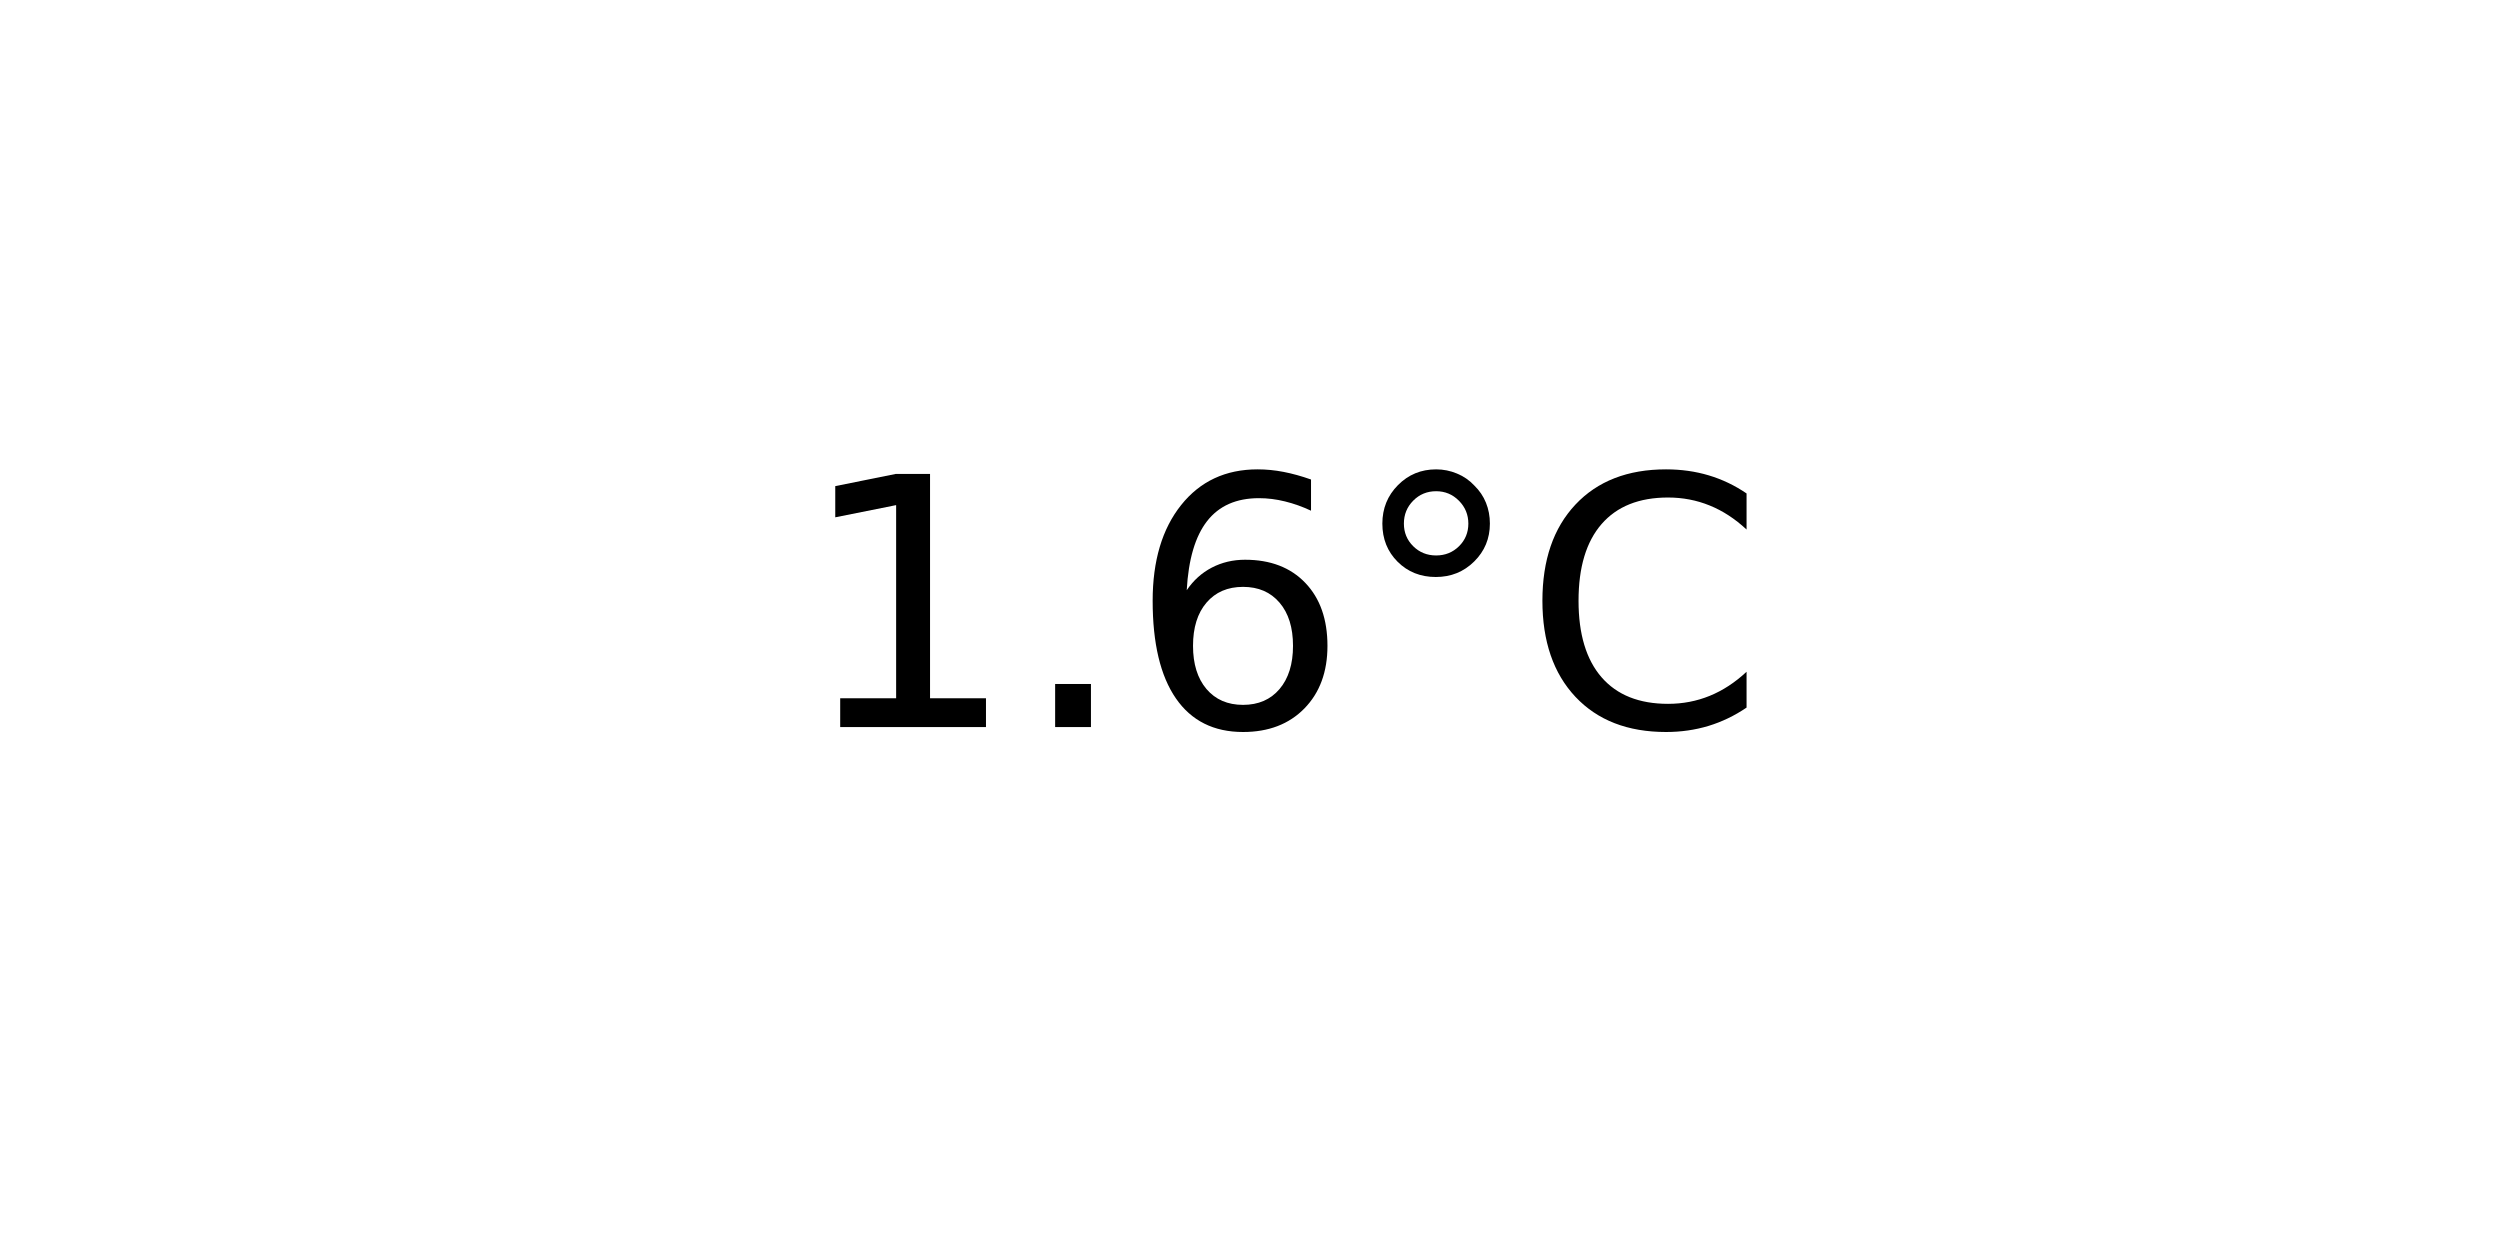
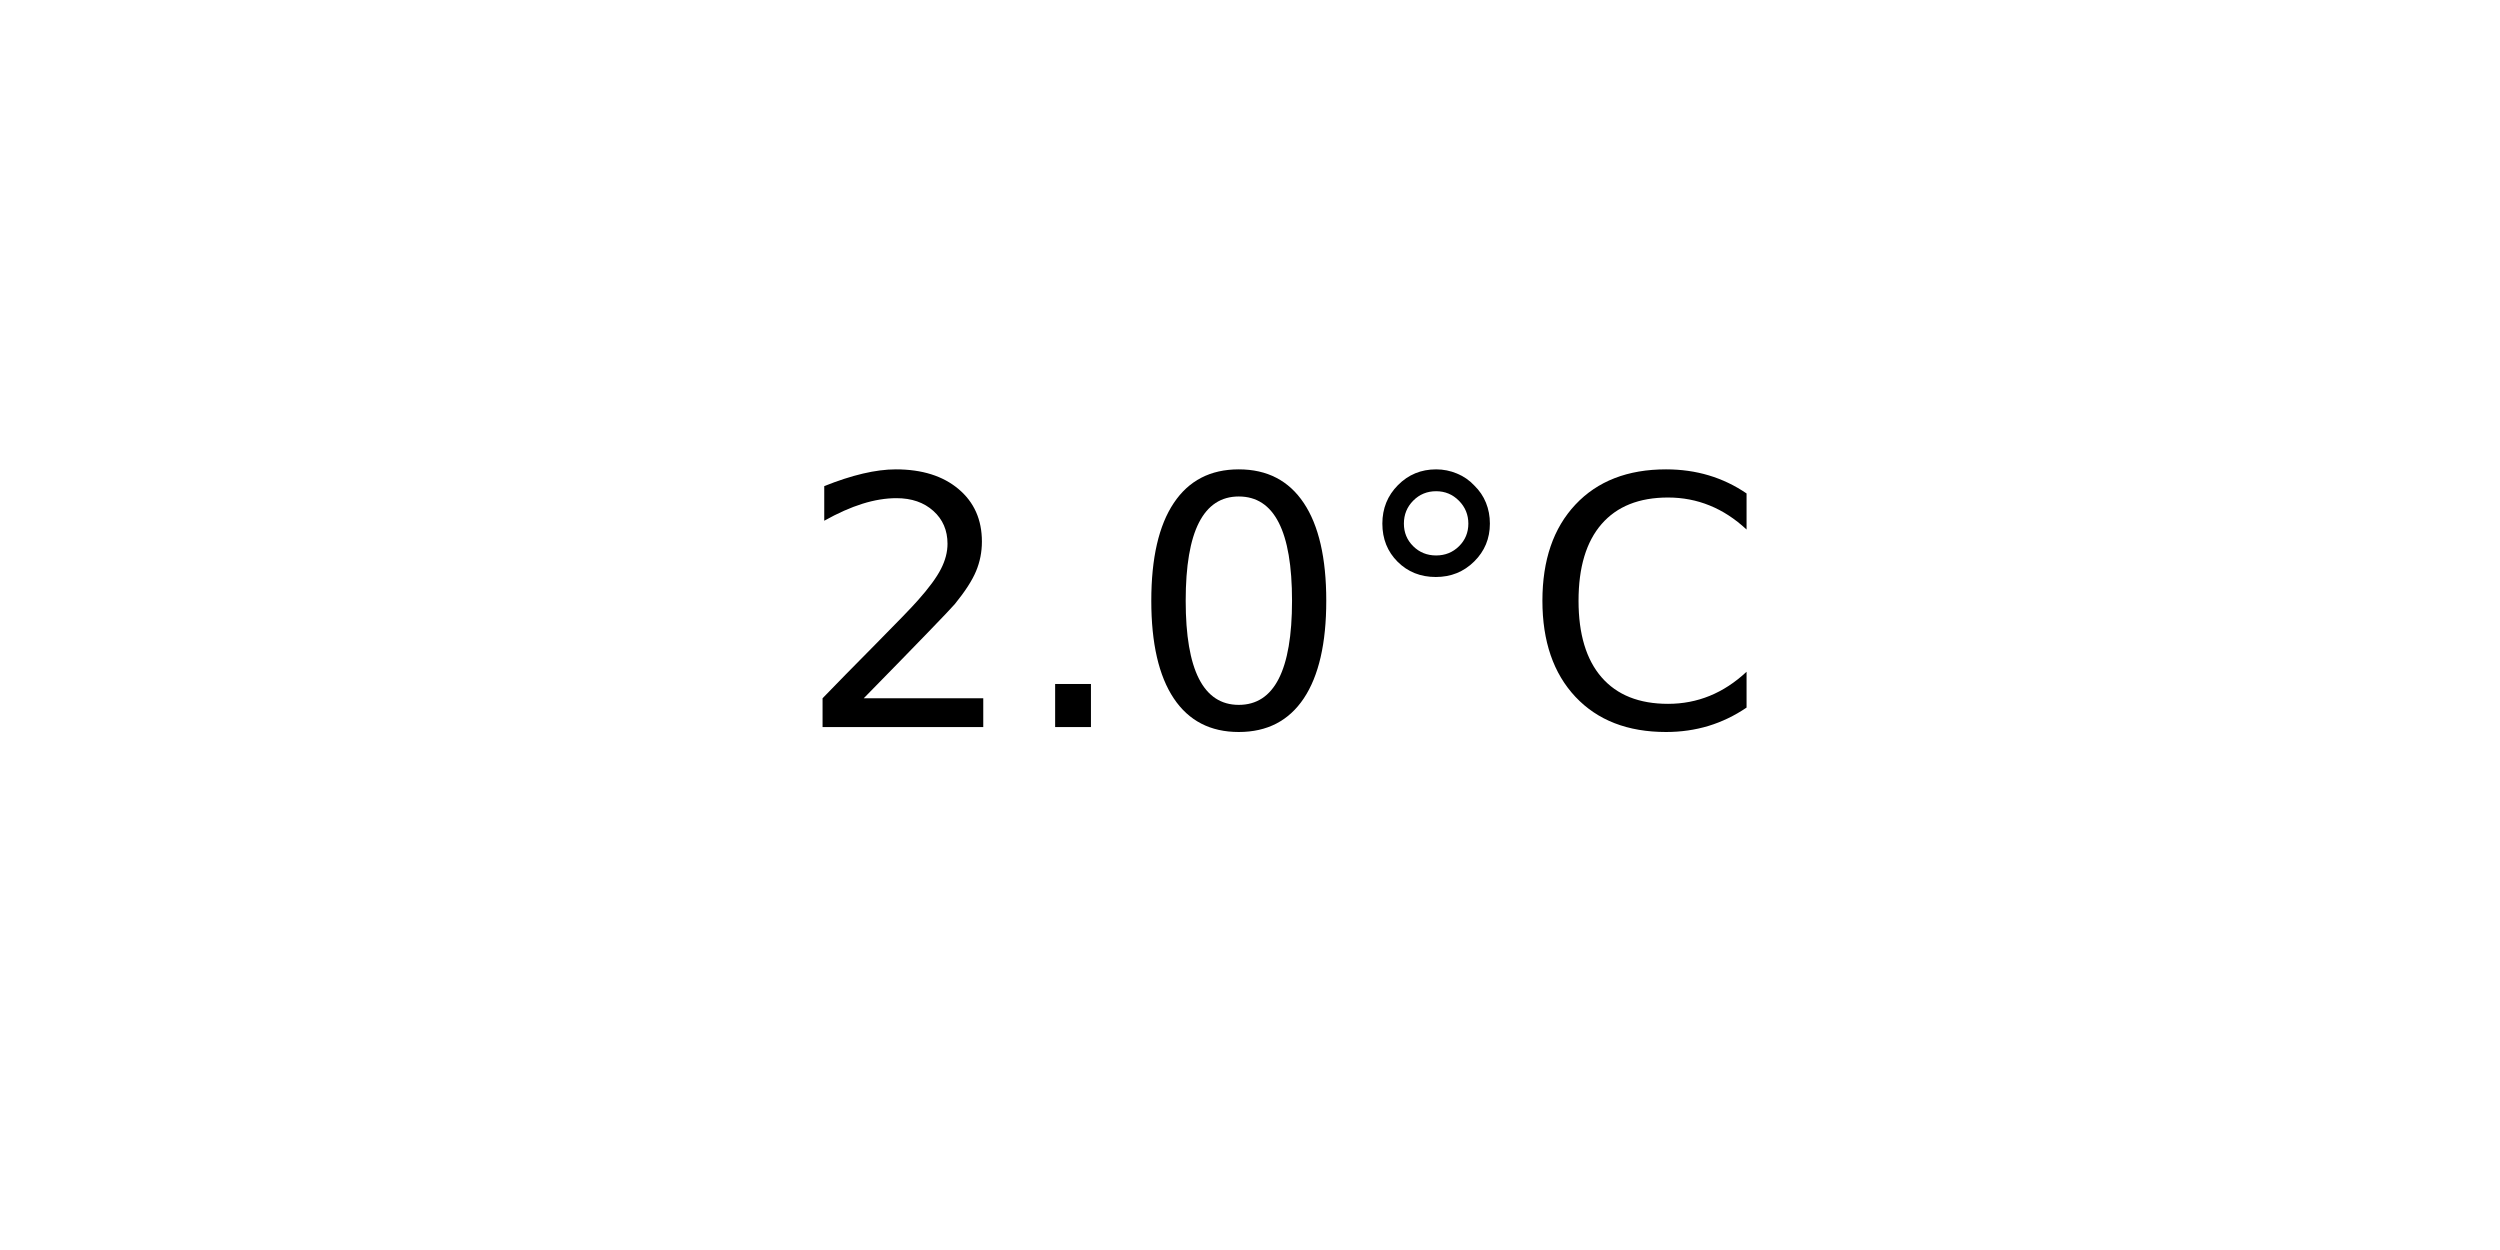
<svg xmlns="http://www.w3.org/2000/svg" xmlns:xlink="http://www.w3.org/1999/xlink" width="72pt" height="36pt" viewBox="0 0 72 36" version="1.1">
  <defs>
    <style type="text/css">*{stroke-linejoin: round; stroke-linecap: butt}</style>
  </defs>
  <g id="figure_1">
    <g id="axes_1">
      <g id="text_1">
        <g transform="translate(22.95703 20.93937) scale(0.1 -0.1)">
          <defs>
-             <path id="DejaVuSans-31" d="M 794 531  L 1825 531  L 1825 4091  L 703 3866  L 703 4441  L 1819 4666  L 2450 4666  L 2450 531  L 3481 531  L 3481 0  L 794 0  L 794 531  z " transform="scale(0.015625)" />
+             <path id="DejaVuSans-32" d="M 1228 531  L 3431 531  L 3431 0  L 469 0  L 469 531  Q 828 903 1448 1529  Q 2069 2156 2228 2338  Q 2531 2678 2651 2914  Q 2772 3150 2772 3378  Q 2772 3750 2511 3984  Q 2250 4219 1831 4219  Q 1534 4219 1204 4116  Q 875 4013 500 3803  L 500 4441  Q 881 4594 1212 4672  Q 1544 4750 1819 4750  Q 2544 4750 2975 4387  Q 3406 4025 3406 3419  Q 3406 3131 3298 2873  Q 3191 2616 2906 2266  Q 2828 2175 2409 1742  Q 1991 1309 1228 531  z " transform="scale(0.015625)" />
            <path id="DejaVuSans-2e" d="M 684 794  L 1344 794  L 1344 0  L 684 0  L 684 794  z " transform="scale(0.015625)" />
-             <path id="DejaVuSans-36" d="M 2113 2584  Q 1688 2584 1439 2293  Q 1191 2003 1191 1497  Q 1191 994 1439 701  Q 1688 409 2113 409  Q 2538 409 2786 701  Q 3034 994 3034 1497  Q 3034 2003 2786 2293  Q 2538 2584 2113 2584  z M 3366 4563  L 3366 3988  Q 3128 4100 2886 4159  Q 2644 4219 2406 4219  Q 1781 4219 1451 3797  Q 1122 3375 1075 2522  Q 1259 2794 1537 2939  Q 1816 3084 2150 3084  Q 2853 3084 3261 2657  Q 3669 2231 3669 1497  Q 3669 778 3244 343  Q 2819 -91 2113 -91  Q 1303 -91 875 529  Q 447 1150 447 2328  Q 447 3434 972 4092  Q 1497 4750 2381 4750  Q 2619 4750 2861 4703  Q 3103 4656 3366 4563  z " transform="scale(0.015625)" />
+             <path id="DejaVuSans-30" d="M 2034 4250  Q 1547 4250 1301 3770  Q 1056 3291 1056 2328  Q 1056 1369 1301 889  Q 1547 409 2034 409  Q 2525 409 2770 889  Q 3016 1369 3016 2328  Q 3016 3291 2770 3770  Q 2525 4250 2034 4250  z M 2034 4750  Q 2819 4750 3233 4129  Q 3647 3509 3647 2328  Q 3647 1150 3233 529  Q 2819 -91 2034 -91  Q 1250 -91 836 529  Q 422 1150 422 2328  Q 422 3509 836 4129  Q 1250 4750 2034 4750  z " transform="scale(0.015625)" />
            <path id="DejaVuSans-b0" d="M 1600 4347  Q 1350 4347 1178 4173  Q 1006 4000 1006 3750  Q 1006 3503 1178 3333  Q 1350 3163 1600 3163  Q 1850 3163 2022 3333  Q 2194 3503 2194 3750  Q 2194 3997 2020 4172  Q 1847 4347 1600 4347  z M 1600 4750  Q 1800 4750 1984 4673  Q 2169 4597 2303 4453  Q 2447 4313 2519 4134  Q 2591 3956 2591 3750  Q 2591 3338 2302 3052  Q 2013 2766 1594 2766  Q 1172 2766 890 3047  Q 609 3328 609 3750  Q 609 4169 896 4459  Q 1184 4750 1600 4750  z " transform="scale(0.015625)" />
            <path id="DejaVuSans-43" d="M 4122 4306  L 4122 3641  Q 3803 3938 3442 4084  Q 3081 4231 2675 4231  Q 1875 4231 1450 3742  Q 1025 3253 1025 2328  Q 1025 1406 1450 917  Q 1875 428 2675 428  Q 3081 428 3442 575  Q 3803 722 4122 1019  L 4122 359  Q 3791 134 3420 21  Q 3050 -91 2638 -91  Q 1578 -91 968 557  Q 359 1206 359 2328  Q 359 3453 968 4101  Q 1578 4750 2638 4750  Q 3056 4750 3426 4639  Q 3797 4528 4122 4306  z " transform="scale(0.015625)" />
          </defs>
-           <use xlink:href="#DejaVuSans-31" />
+           <use xlink:href="#DejaVuSans-32" />
          <use xlink:href="#DejaVuSans-2e" x="63.623" />
-           <use xlink:href="#DejaVuSans-36" x="95.41" />
+           <use xlink:href="#DejaVuSans-30" x="95.41" />
          <use xlink:href="#DejaVuSans-b0" x="159.033" />
          <use xlink:href="#DejaVuSans-43" x="209.033" />
        </g>
      </g>
    </g>
  </g>
</svg>
